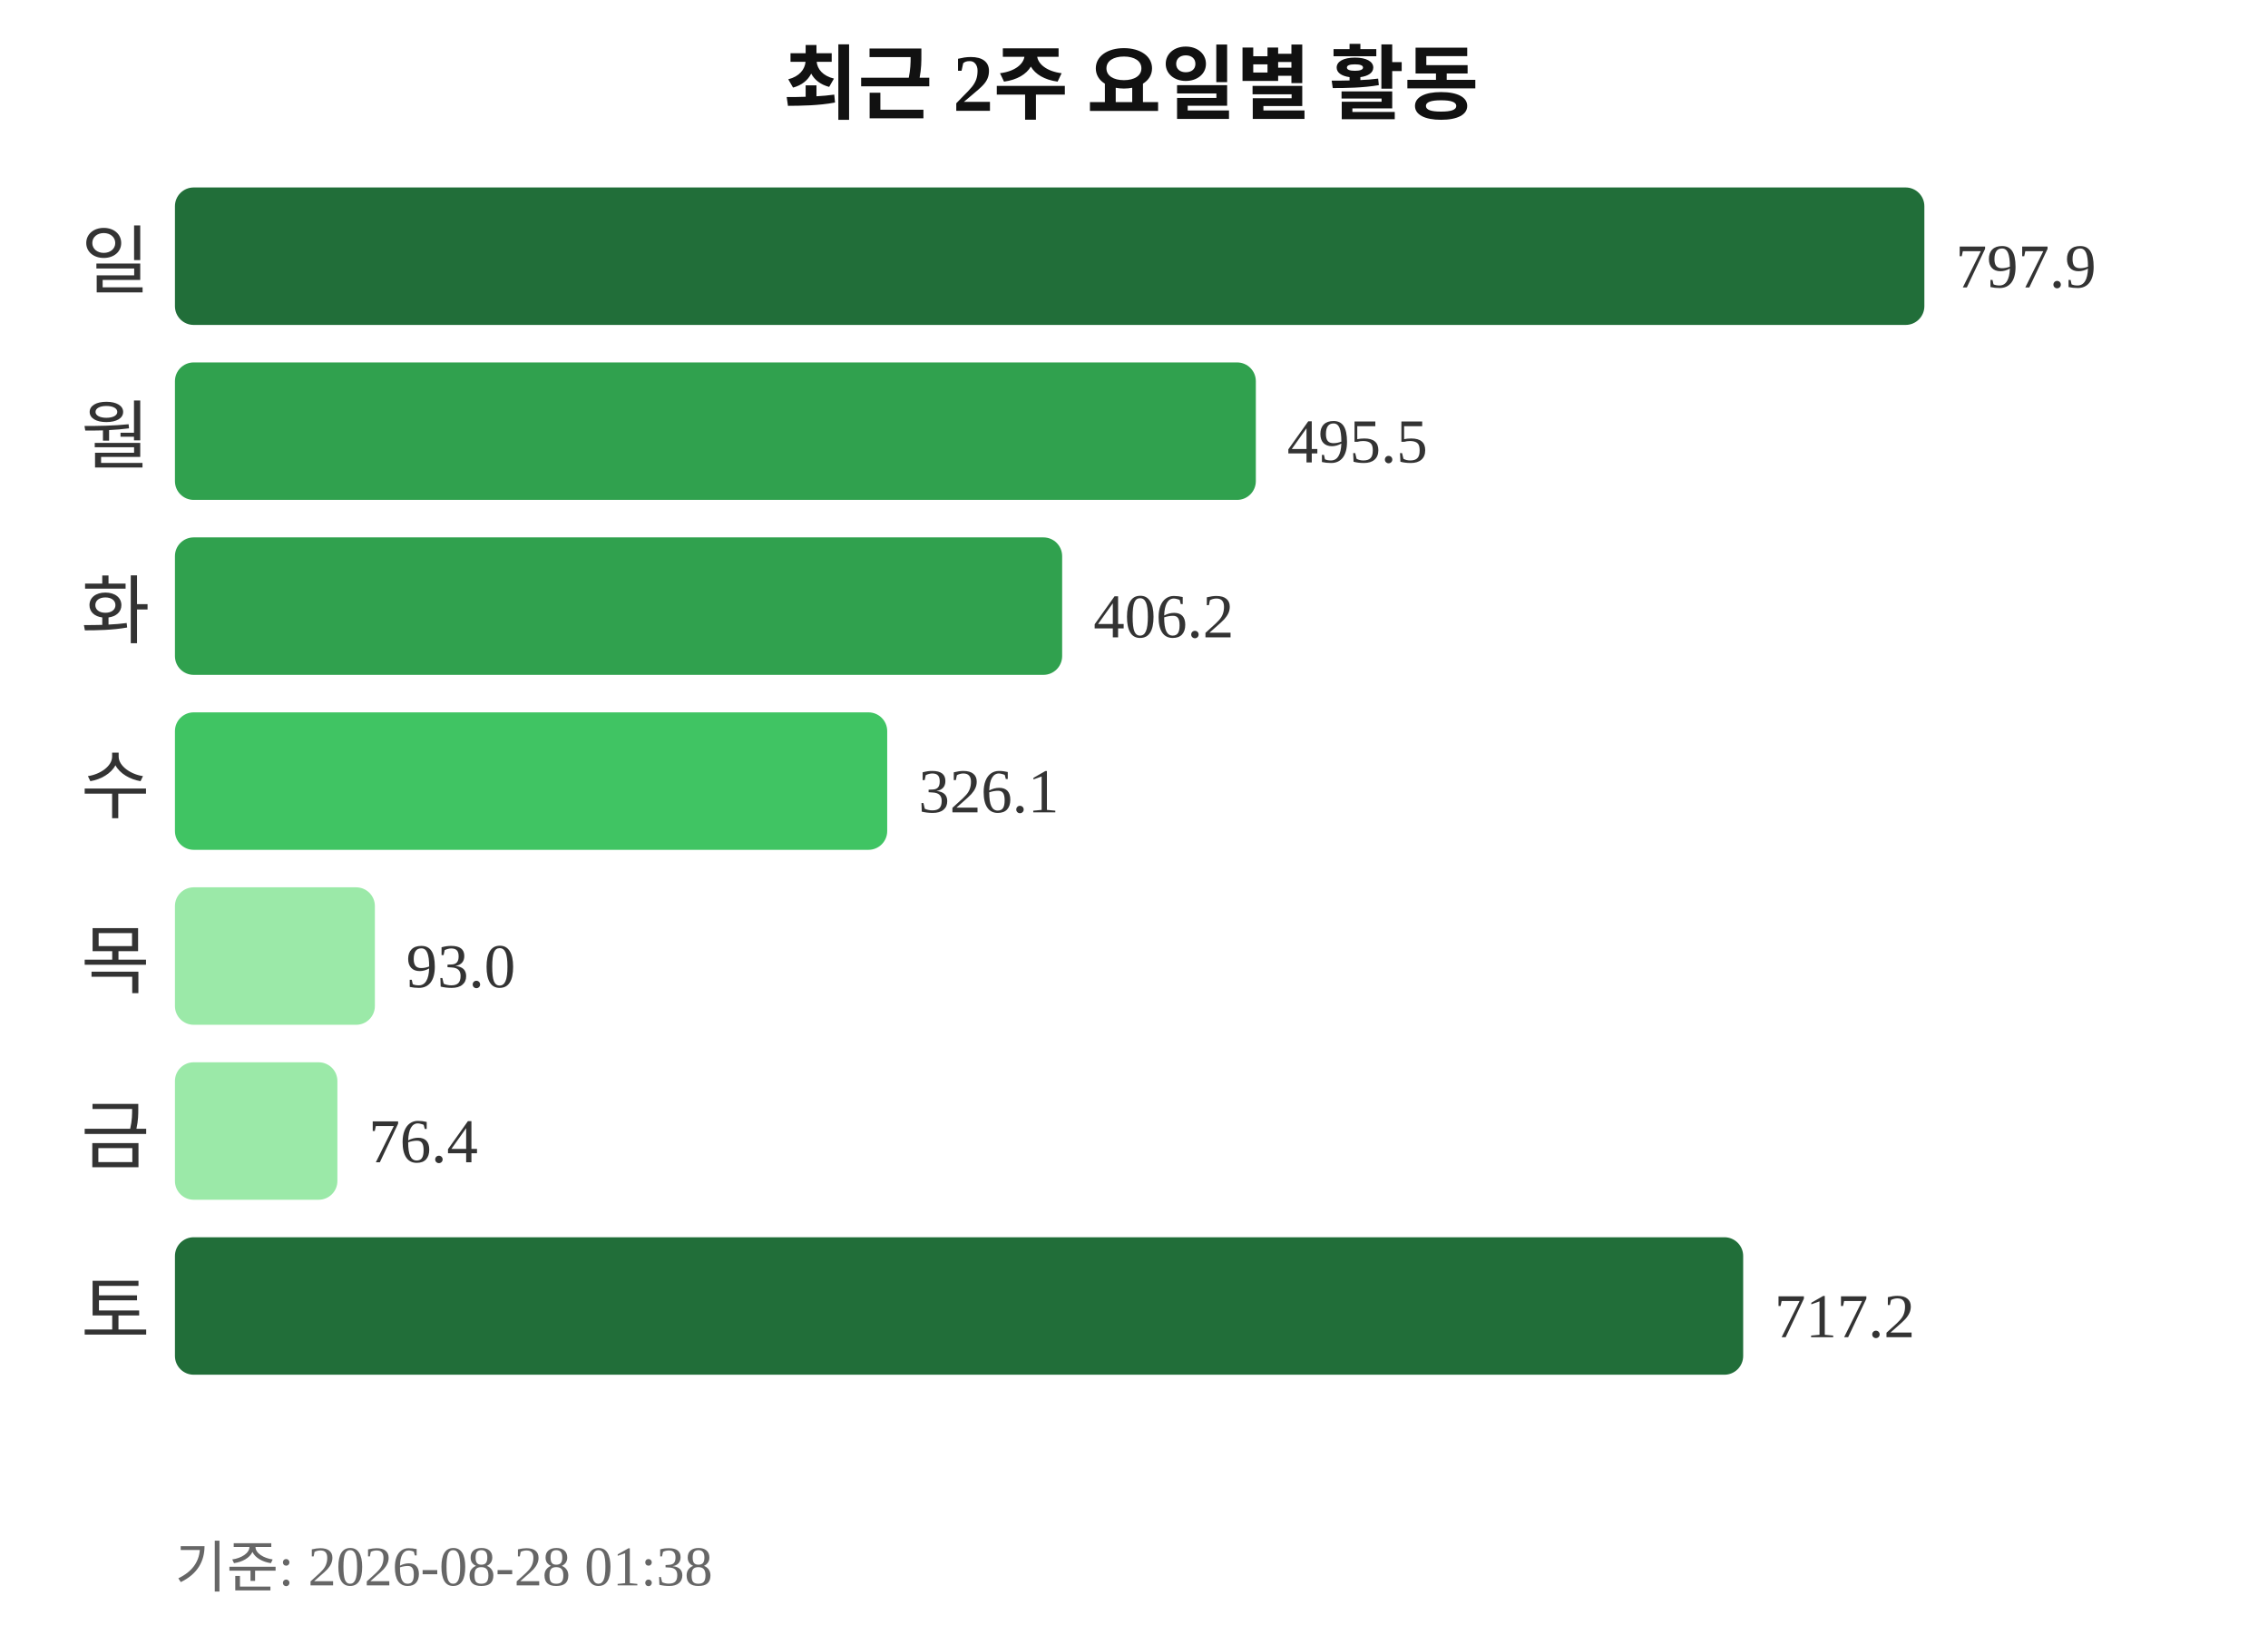
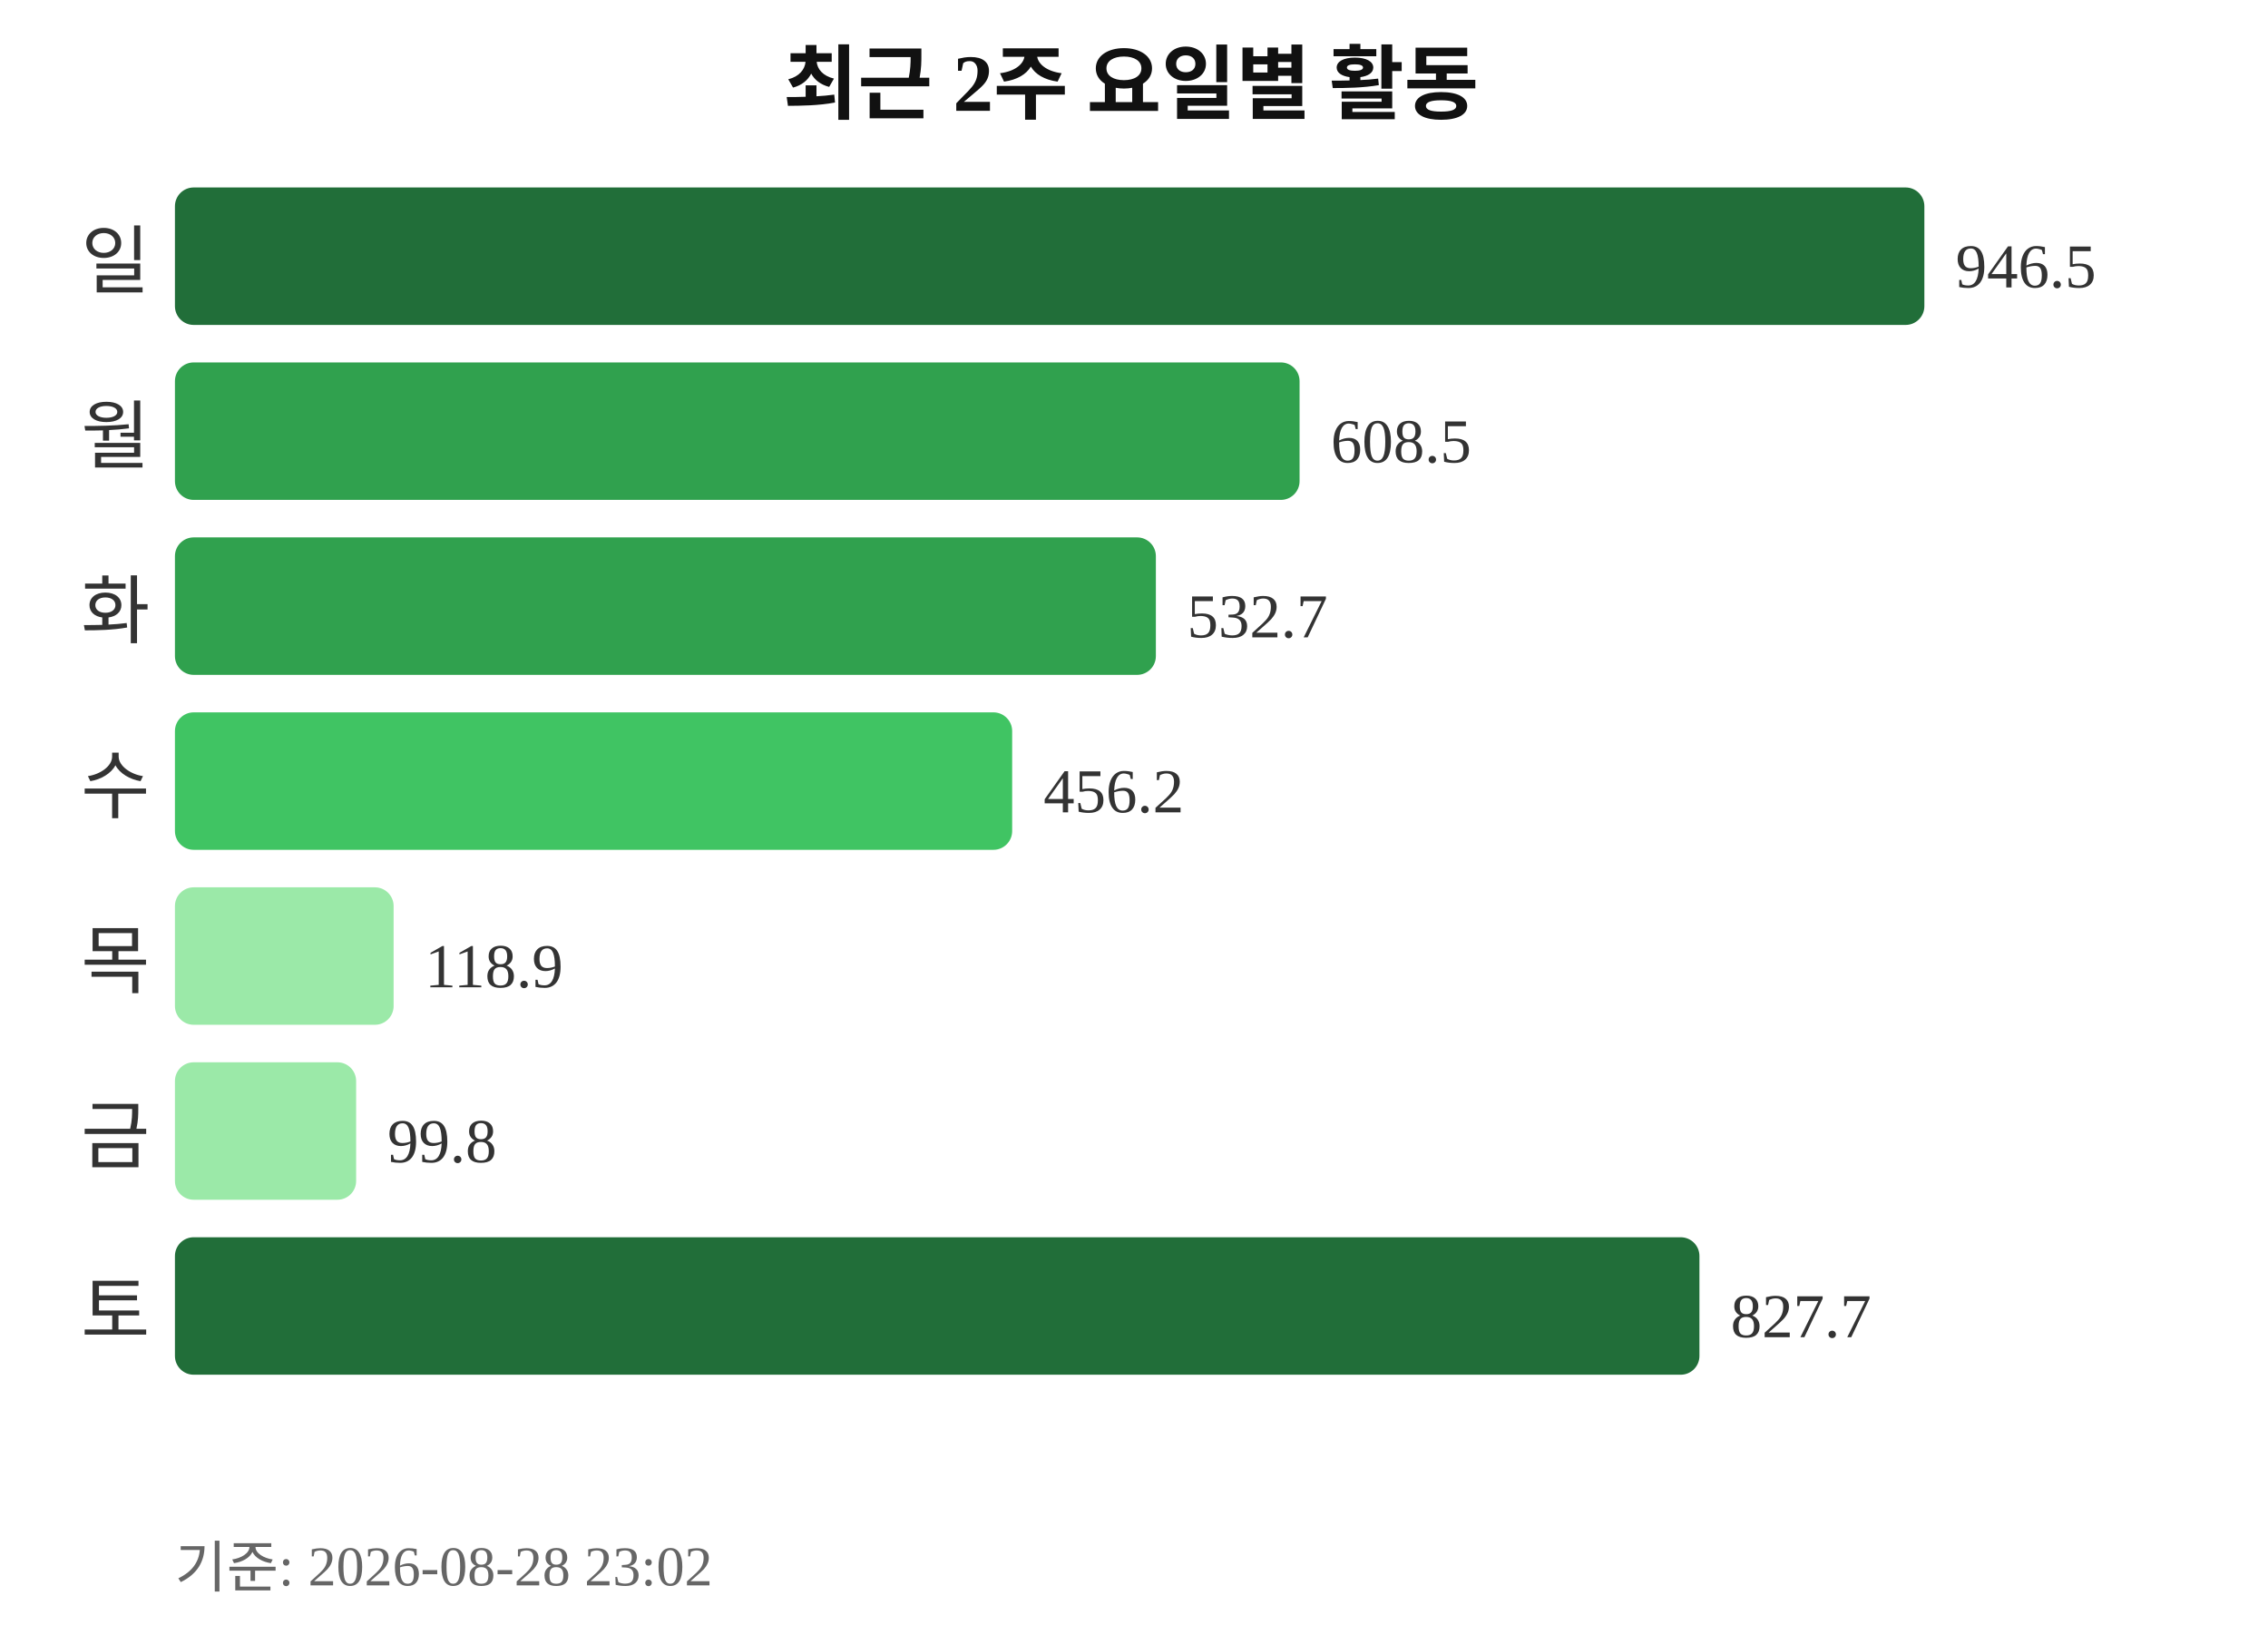
<svg xmlns="http://www.w3.org/2000/svg" width="363" height="260">
  <text x="181" y="18" text-anchor="middle" font-size="13" font-weight="bold" fill="#111111">최근 2주 요일별 활동</text>
  <text x="24" y="46" text-anchor="end" font-size="12" fill="#333333">일</text>
  <rect x="28" y="30" width="280" height="22" rx="3" fill="#216e39" />
-   <text x="313" y="46" font-size="10" fill="#333333">797.9</text>
+   <text x="313" y="46" font-size="10" fill="#333333">946.5</text>
  <text x="24" y="74" text-anchor="end" font-size="12" fill="#333333">월</text>
-   <rect x="28" y="58" width="173" height="22" rx="3" fill="#30a14e" />
-   <text x="206" y="74" font-size="10" fill="#333333">495.5</text>
+   <rect x="28" y="58" width="180" height="22" rx="3" fill="#30a14e" />
+   <text x="213" y="74" font-size="10" fill="#333333">608.5</text>
  <text x="24" y="102" text-anchor="end" font-size="12" fill="#333333">화</text>
-   <rect x="28" y="86" width="142" height="22" rx="3" fill="#30a14e" />
-   <text x="175" y="102" font-size="10" fill="#333333">406.2</text>
+   <rect x="28" y="86" width="157" height="22" rx="3" fill="#30a14e" />
+   <text x="190" y="102" font-size="10" fill="#333333">532.7</text>
  <text x="24" y="130" text-anchor="end" font-size="12" fill="#333333">수</text>
-   <rect x="28" y="114" width="114" height="22" rx="3" fill="#40c463" />
-   <text x="147" y="130" font-size="10" fill="#333333">326.1</text>
+   <rect x="28" y="114" width="134" height="22" rx="3" fill="#40c463" />
+   <text x="167" y="130" font-size="10" fill="#333333">456.2</text>
  <text x="24" y="158" text-anchor="end" font-size="12" fill="#333333">목</text>
-   <rect x="28" y="142" width="32" height="22" rx="3" fill="#9be9a8" />
-   <text x="65" y="158" font-size="10" fill="#333333">93.0</text>
+   <rect x="28" y="142" width="35" height="22" rx="3" fill="#9be9a8" />
+   <text x="68" y="158" font-size="10" fill="#333333">118.9</text>
  <text x="24" y="186" text-anchor="end" font-size="12" fill="#333333">금</text>
-   <rect x="28" y="170" width="26" height="22" rx="3" fill="#9be9a8" />
-   <text x="59" y="186" font-size="10" fill="#333333">76.4</text>
+   <rect x="28" y="170" width="29" height="22" rx="3" fill="#9be9a8" />
+   <text x="62" y="186" font-size="10" fill="#333333">99.8</text>
  <text x="24" y="214" text-anchor="end" font-size="12" fill="#333333">토</text>
-   <rect x="28" y="198" width="251" height="22" rx="3" fill="#216e39" />
-   <text x="284" y="214" font-size="10" fill="#333333">717.2</text>
-   <text x="28" y="254" font-size="9" fill="#666666">기준: 2026-08-28 01:38</text>
+   <rect x="28" y="198" width="244" height="22" rx="3" fill="#216e39" />
+   <text x="277" y="214" font-size="10" fill="#333333">827.7</text>
+   <text x="28" y="254" font-size="9" fill="#666666">기준: 2026-08-28 23:02</text>
</svg>
